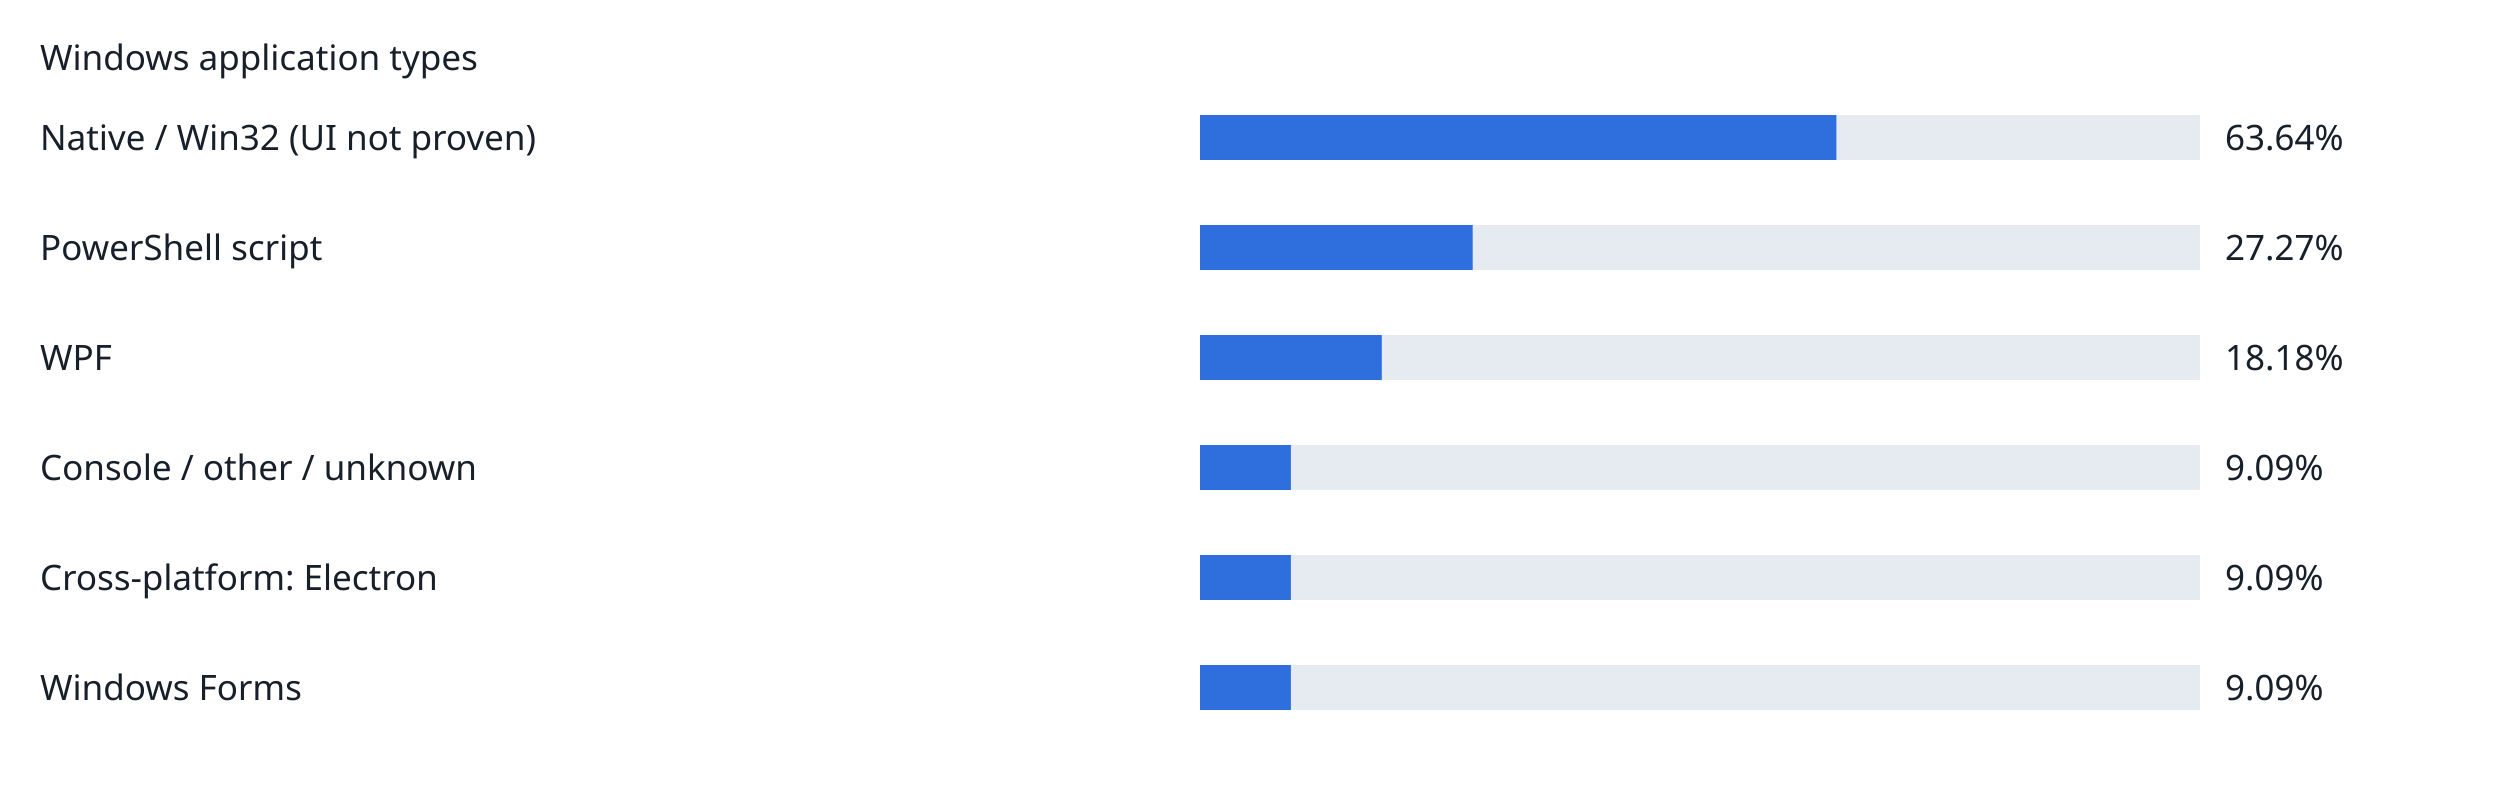
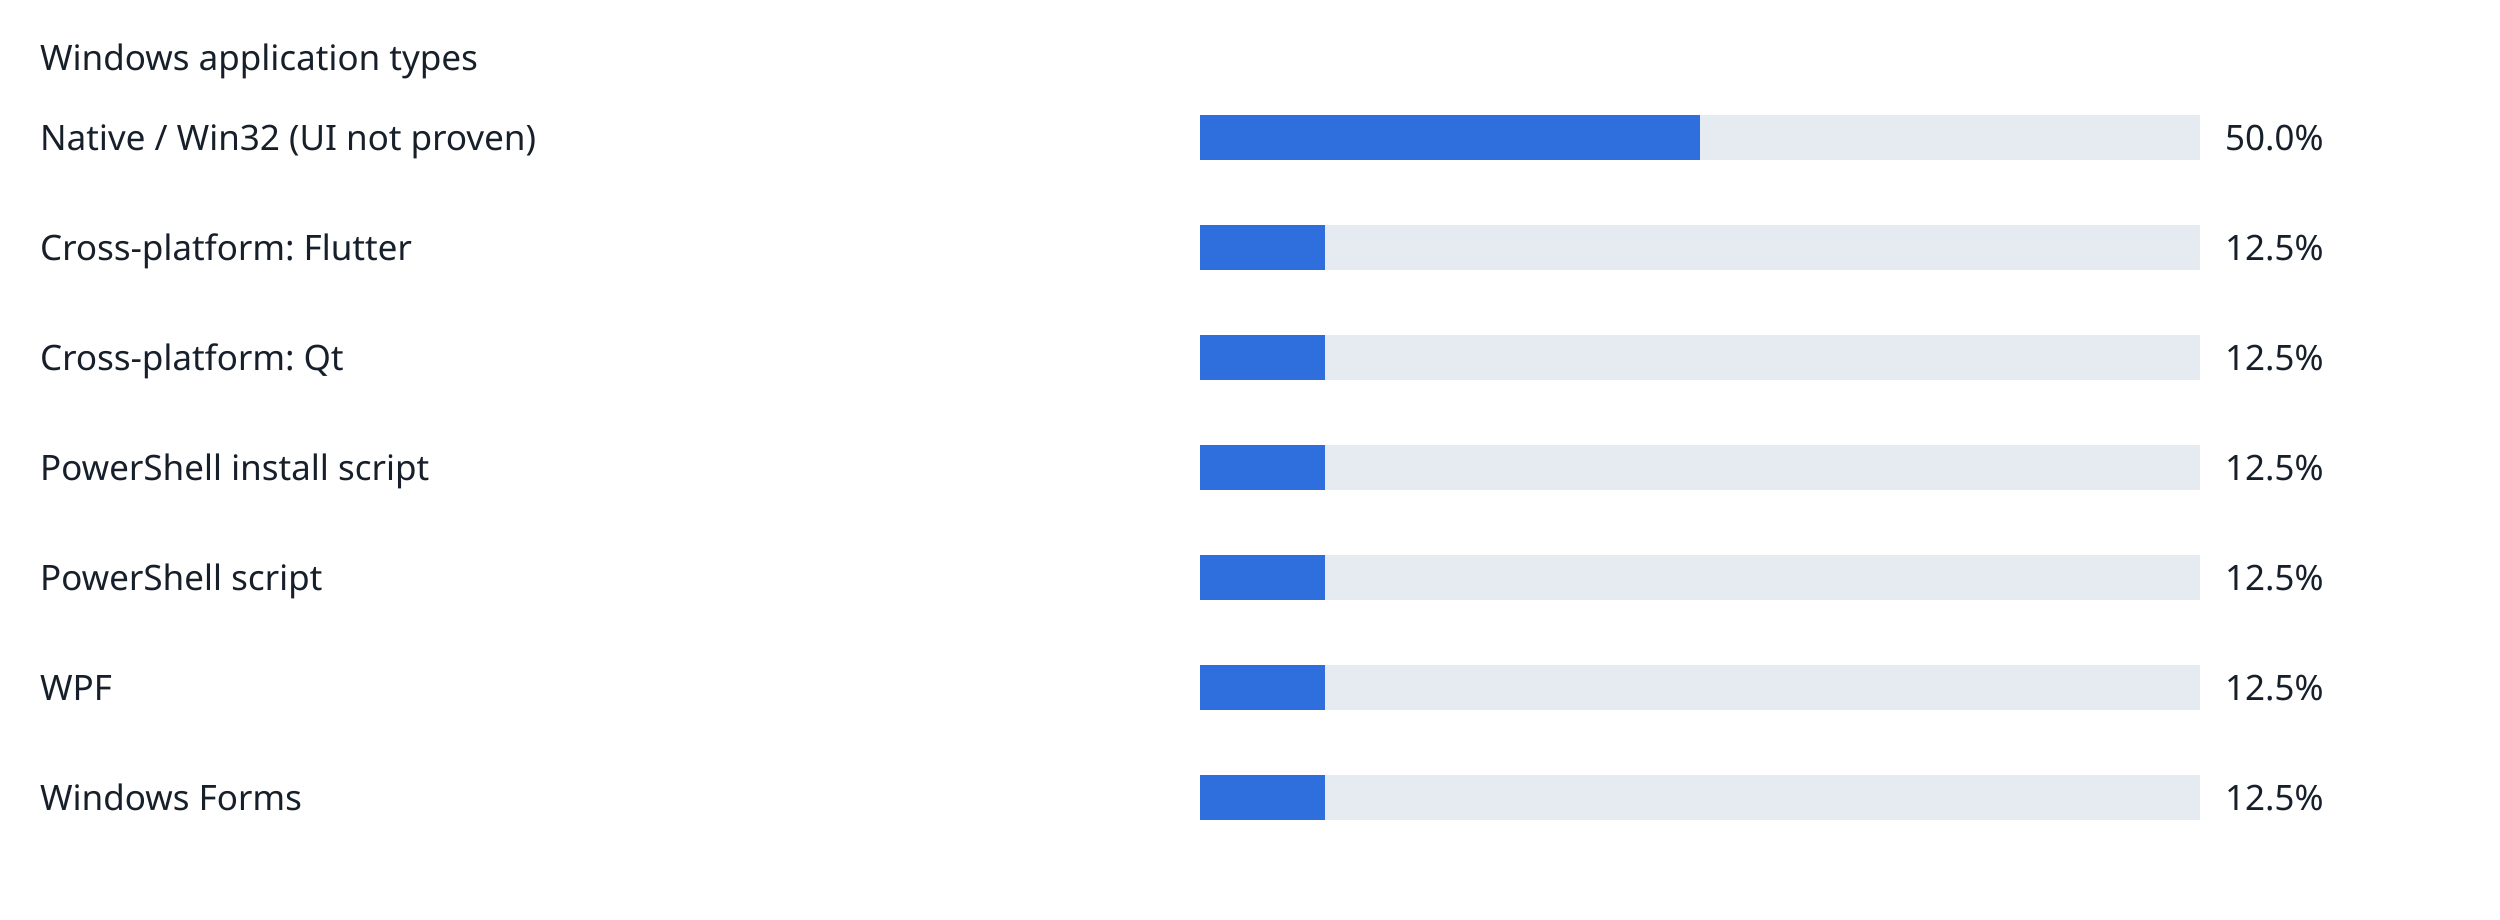
- <svg xmlns="http://www.w3.org/2000/svg" width="1000" height="324" viewBox="0 0 1000 324" role="img">
+ <svg xmlns="http://www.w3.org/2000/svg" width="1000" height="368" viewBox="0 0 1000 368" role="img">
  <rect width="100%" height="100%" fill="white" />
  <g font-family="sans-serif" font-size="14" fill="#17202a">
    <text x="16" y="28">Windows application types</text>
    <text x="16" y="60">Native / Win32 (UI not proven)</text>
    <rect x="480" y="46" width="400" height="18" fill="#e6ebf2" />
-     <rect x="480" y="46" width="254.56" height="18" fill="#2f6fdd" />
-     <text x="890" y="60">63.64%</text>
-     <text x="16" y="104">PowerShell script</text>
+     <rect x="480" y="46" width="200.0" height="18" fill="#2f6fdd" />
+     <text x="890" y="60">50.0%</text>
+     <text x="16" y="104">Cross-platform: Flutter</text>
    <rect x="480" y="90" width="400" height="18" fill="#e6ebf2" />
-     <rect x="480" y="90" width="109.08" height="18" fill="#2f6fdd" />
-     <text x="890" y="104">27.27%</text>
-     <text x="16" y="148">WPF</text>
+     <rect x="480" y="90" width="50.0" height="18" fill="#2f6fdd" />
+     <text x="890" y="104">12.5%</text>
+     <text x="16" y="148">Cross-platform: Qt</text>
    <rect x="480" y="134" width="400" height="18" fill="#e6ebf2" />
-     <rect x="480" y="134" width="72.72" height="18" fill="#2f6fdd" />
-     <text x="890" y="148">18.18%</text>
-     <text x="16" y="192">Console / other / unknown</text>
+     <rect x="480" y="134" width="50.0" height="18" fill="#2f6fdd" />
+     <text x="890" y="148">12.5%</text>
+     <text x="16" y="192">PowerShell install script</text>
    <rect x="480" y="178" width="400" height="18" fill="#e6ebf2" />
-     <rect x="480" y="178" width="36.36" height="18" fill="#2f6fdd" />
-     <text x="890" y="192">9.09%</text>
-     <text x="16" y="236">Cross-platform: Electron</text>
+     <rect x="480" y="178" width="50.0" height="18" fill="#2f6fdd" />
+     <text x="890" y="192">12.5%</text>
+     <text x="16" y="236">PowerShell script</text>
    <rect x="480" y="222" width="400" height="18" fill="#e6ebf2" />
-     <rect x="480" y="222" width="36.36" height="18" fill="#2f6fdd" />
-     <text x="890" y="236">9.09%</text>
-     <text x="16" y="280">Windows Forms</text>
+     <rect x="480" y="222" width="50.0" height="18" fill="#2f6fdd" />
+     <text x="890" y="236">12.5%</text>
+     <text x="16" y="280">WPF</text>
    <rect x="480" y="266" width="400" height="18" fill="#e6ebf2" />
-     <rect x="480" y="266" width="36.36" height="18" fill="#2f6fdd" />
-     <text x="890" y="280">9.09%</text>
+     <rect x="480" y="266" width="50.0" height="18" fill="#2f6fdd" />
+     <text x="890" y="280">12.5%</text>
+     <text x="16" y="324">Windows Forms</text>
+     <rect x="480" y="310" width="400" height="18" fill="#e6ebf2" />
+     <rect x="480" y="310" width="50.0" height="18" fill="#2f6fdd" />
+     <text x="890" y="324">12.5%</text>
  </g>
</svg>
